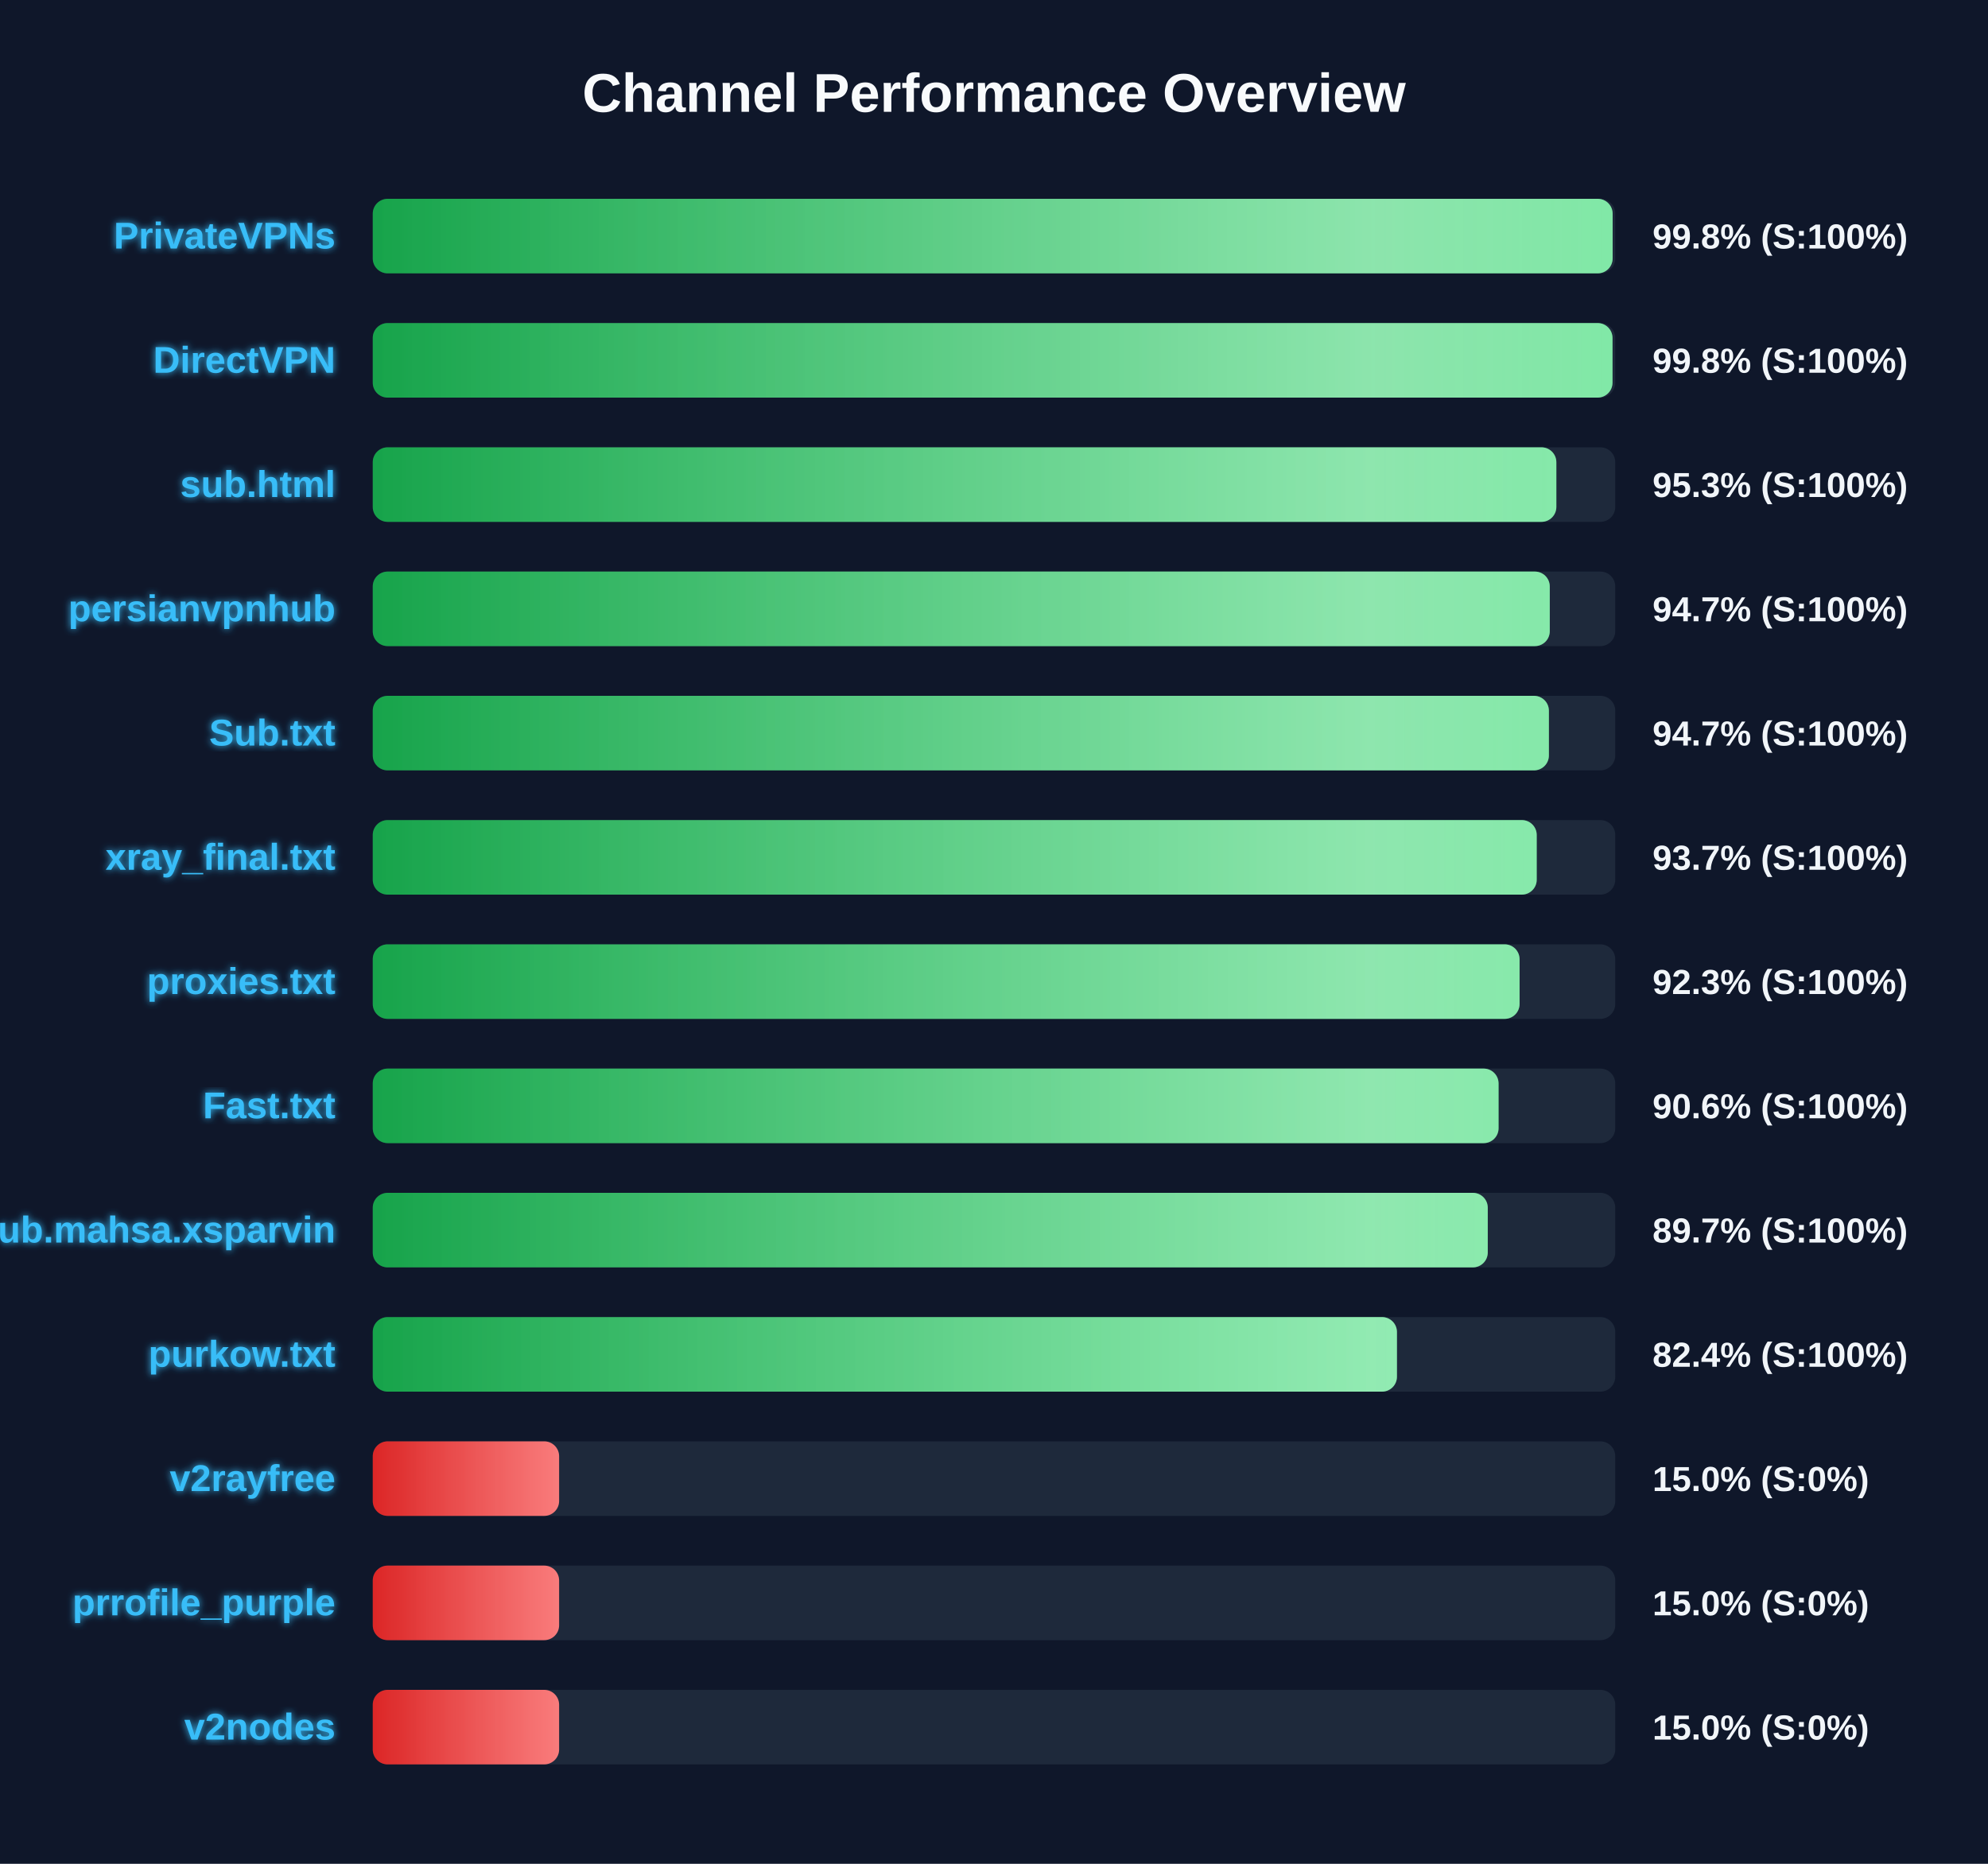
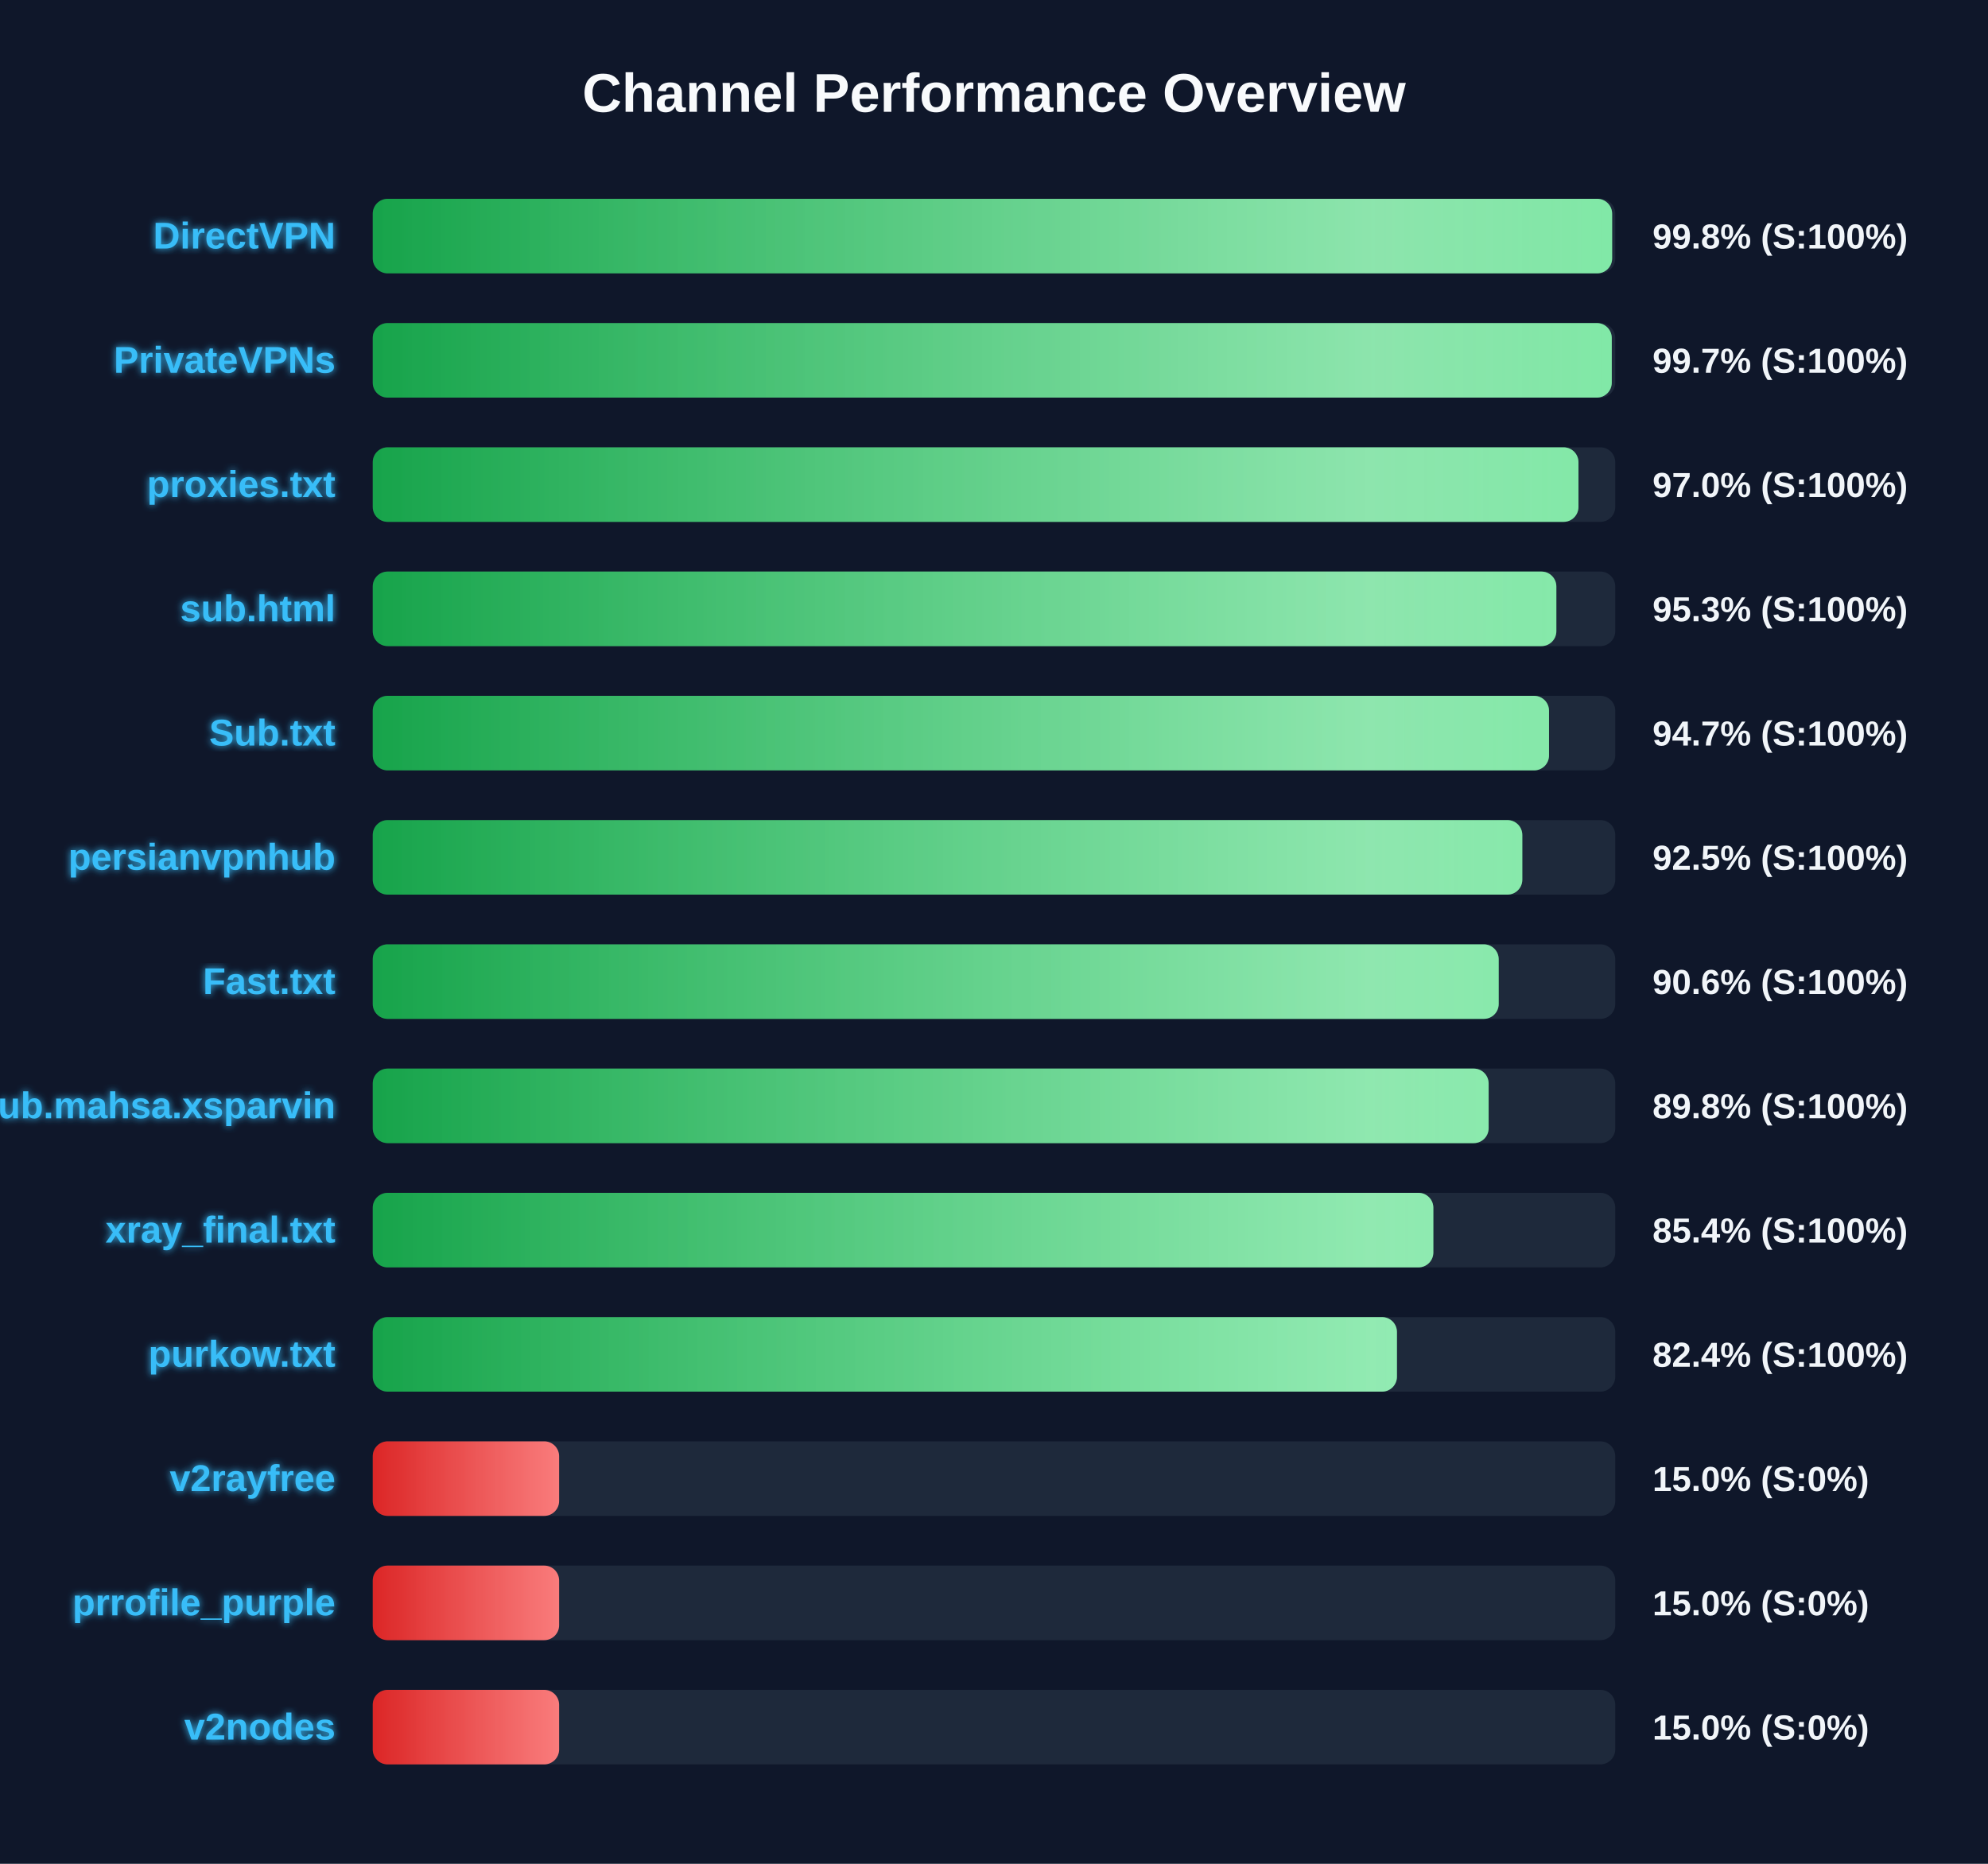
<svg xmlns="http://www.w3.org/2000/svg" width="800" height="750" version="1.1">
  <defs>
    <linearGradient id="grad-green" x1="0%" y1="0%" x2="100%" y2="0%">
      <stop offset="0%" stop-color="#16a34a" />
      <stop offset="100%" stop-color="#4ade80" />
    </linearGradient>
    <linearGradient id="grad-yellow" x1="0%" y1="0%" x2="100%" y2="0%">
      <stop offset="0%" stop-color="#ca8a04" />
      <stop offset="100%" stop-color="#fde047" />
    </linearGradient>
    <linearGradient id="grad-red" x1="0%" y1="0%" x2="100%" y2="0%">
      <stop offset="0%" stop-color="#dc2626" />
      <stop offset="100%" stop-color="#f87171" />
    </linearGradient>
    <linearGradient id="shimmer" x1="0%" y1="0%" x2="100%" y2="0%">
      <stop offset="0%" stop-color="rgba(255,255,255,0)" />
      <stop offset="50%" stop-color="rgba(255,255,255,0.4)" />
      <stop offset="100%" stop-color="rgba(255,255,255,0)" />
    </linearGradient>
    <filter id="glow" x="-20%" y="-20%" width="140%" height="140%">
      <feGaussianBlur stdDeviation="1.5" result="blur" />
      <feComposite in="SourceGraphic" in2="blur" operator="over" />
    </filter>
  </defs>
  <style>
        .bg-rect { fill: #0f172a; }
        .title { font: bold 22px 'Segoe UI', Arial, sans-serif; fill: #f8fafc; }
        .row { font: bold 15px 'Segoe UI', Arial, sans-serif; fill: #38bdf8; filter: url(#glow); }
        .score { font: bold 14px 'Segoe UI', Arial, sans-serif; fill: #f1f5f9; }
        @keyframes shimmer-anim {
            0% { transform: translateX(-100%); }
            100% { transform: translateX(200%); }
        }
        .shimmer-rect {
            animation: shimmer-anim 2.5s infinite linear;
        }
    </style>
  <rect width="100%" height="100%" class="bg-rect" />
  <text x="400" y="45" text-anchor="middle" class="title">Channel Performance Overview</text>
  <rect x="150" y="80" width="500" height="30" fill="#1e293b" rx="6" />
  <clipPath id="clip-0">
-     <rect x="150" y="80" width="498.95" height="30" rx="6" />
+     <rect x="150" y="80" width="498.75" height="30" rx="6" />
  </clipPath>
-   <rect x="150" y="80" width="498.95" height="30" fill="url(#grad-green)" rx="6" />
+   <rect x="150" y="80" width="498.75" height="30" fill="url(#grad-green)" rx="6" />
  <g clip-path="url(#clip-0)">
    <rect x="150" y="80" width="100%" height="30" fill="url(#shimmer)" class="shimmer-rect" />
  </g>
-   <text x="135" y="100" text-anchor="end" class="row">PrivateVPNs</text>
+   <text x="135" y="100" text-anchor="end" class="row">DirectVPN</text>
  <text x="665" y="100" text-anchor="start" class="score">99.8% (S:100%)</text>
  <rect x="150" y="130" width="500" height="30" fill="#1e293b" rx="6" />
  <clipPath id="clip-1">
-     <rect x="150" y="130" width="498.9" height="30" rx="6" />
+     <rect x="150" y="130" width="498.6" height="30" rx="6" />
  </clipPath>
-   <rect x="150" y="130" width="498.9" height="30" fill="url(#grad-green)" rx="6" />
+   <rect x="150" y="130" width="498.6" height="30" fill="url(#grad-green)" rx="6" />
  <g clip-path="url(#clip-1)">
    <rect x="150" y="130" width="100%" height="30" fill="url(#shimmer)" class="shimmer-rect" />
  </g>
-   <text x="135" y="150" text-anchor="end" class="row">DirectVPN</text>
-   <text x="665" y="150" text-anchor="start" class="score">99.8% (S:100%)</text>
+   <text x="135" y="150" text-anchor="end" class="row">PrivateVPNs</text>
+   <text x="665" y="150" text-anchor="start" class="score">99.7% (S:100%)</text>
  <rect x="150" y="180" width="500" height="30" fill="#1e293b" rx="6" />
  <clipPath id="clip-2">
-     <rect x="150" y="180" width="476.3" height="30" rx="6" />
+     <rect x="150" y="180" width="485.2" height="30" rx="6" />
  </clipPath>
-   <rect x="150" y="180" width="476.3" height="30" fill="url(#grad-green)" rx="6" />
+   <rect x="150" y="180" width="485.2" height="30" fill="url(#grad-green)" rx="6" />
  <g clip-path="url(#clip-2)">
    <rect x="150" y="180" width="100%" height="30" fill="url(#shimmer)" class="shimmer-rect" />
  </g>
-   <text x="135" y="200" text-anchor="end" class="row">sub.html</text>
-   <text x="665" y="200" text-anchor="start" class="score">95.3% (S:100%)</text>
+   <text x="135" y="200" text-anchor="end" class="row">proxies.txt</text>
+   <text x="665" y="200" text-anchor="start" class="score">97.0% (S:100%)</text>
  <rect x="150" y="230" width="500" height="30" fill="#1e293b" rx="6" />
  <clipPath id="clip-3">
-     <rect x="150" y="230" width="473.65" height="30" rx="6" />
+     <rect x="150" y="230" width="476.3" height="30" rx="6" />
  </clipPath>
-   <rect x="150" y="230" width="473.65" height="30" fill="url(#grad-green)" rx="6" />
+   <rect x="150" y="230" width="476.3" height="30" fill="url(#grad-green)" rx="6" />
  <g clip-path="url(#clip-3)">
    <rect x="150" y="230" width="100%" height="30" fill="url(#shimmer)" class="shimmer-rect" />
  </g>
-   <text x="135" y="250" text-anchor="end" class="row">persianvpnhub</text>
-   <text x="665" y="250" text-anchor="start" class="score">94.7% (S:100%)</text>
+   <text x="135" y="250" text-anchor="end" class="row">sub.html</text>
+   <text x="665" y="250" text-anchor="start" class="score">95.3% (S:100%)</text>
  <rect x="150" y="280" width="500" height="30" fill="#1e293b" rx="6" />
  <clipPath id="clip-4">
-     <rect x="150" y="280" width="473.3" height="30" rx="6" />
+     <rect x="150" y="280" width="473.35" height="30" rx="6" />
  </clipPath>
-   <rect x="150" y="280" width="473.3" height="30" fill="url(#grad-green)" rx="6" />
+   <rect x="150" y="280" width="473.35" height="30" fill="url(#grad-green)" rx="6" />
  <g clip-path="url(#clip-4)">
    <rect x="150" y="280" width="100%" height="30" fill="url(#shimmer)" class="shimmer-rect" />
  </g>
  <text x="135" y="300" text-anchor="end" class="row">Sub.txt</text>
  <text x="665" y="300" text-anchor="start" class="score">94.7% (S:100%)</text>
  <rect x="150" y="330" width="500" height="30" fill="#1e293b" rx="6" />
  <clipPath id="clip-5">
-     <rect x="150" y="330" width="468.4" height="30" rx="6" />
+     <rect x="150" y="330" width="462.6" height="30" rx="6" />
  </clipPath>
-   <rect x="150" y="330" width="468.4" height="30" fill="url(#grad-green)" rx="6" />
+   <rect x="150" y="330" width="462.6" height="30" fill="url(#grad-green)" rx="6" />
  <g clip-path="url(#clip-5)">
    <rect x="150" y="330" width="100%" height="30" fill="url(#shimmer)" class="shimmer-rect" />
  </g>
-   <text x="135" y="350" text-anchor="end" class="row">xray_final.txt</text>
-   <text x="665" y="350" text-anchor="start" class="score">93.7% (S:100%)</text>
+   <text x="135" y="350" text-anchor="end" class="row">persianvpnhub</text>
+   <text x="665" y="350" text-anchor="start" class="score">92.5% (S:100%)</text>
  <rect x="150" y="380" width="500" height="30" fill="#1e293b" rx="6" />
  <clipPath id="clip-6">
-     <rect x="150" y="380" width="461.5" height="30" rx="6" />
+     <rect x="150" y="380" width="453.1" height="30" rx="6" />
  </clipPath>
-   <rect x="150" y="380" width="461.5" height="30" fill="url(#grad-green)" rx="6" />
+   <rect x="150" y="380" width="453.1" height="30" fill="url(#grad-green)" rx="6" />
  <g clip-path="url(#clip-6)">
    <rect x="150" y="380" width="100%" height="30" fill="url(#shimmer)" class="shimmer-rect" />
  </g>
-   <text x="135" y="400" text-anchor="end" class="row">proxies.txt</text>
-   <text x="665" y="400" text-anchor="start" class="score">92.3% (S:100%)</text>
+   <text x="135" y="400" text-anchor="end" class="row">Fast.txt</text>
+   <text x="665" y="400" text-anchor="start" class="score">90.6% (S:100%)</text>
  <rect x="150" y="430" width="500" height="30" fill="#1e293b" rx="6" />
  <clipPath id="clip-7">
-     <rect x="150" y="430" width="453.05" height="30" rx="6" />
+     <rect x="150" y="430" width="449.05" height="30" rx="6" />
  </clipPath>
-   <rect x="150" y="430" width="453.05" height="30" fill="url(#grad-green)" rx="6" />
+   <rect x="150" y="430" width="449.05" height="30" fill="url(#grad-green)" rx="6" />
  <g clip-path="url(#clip-7)">
    <rect x="150" y="430" width="100%" height="30" fill="url(#shimmer)" class="shimmer-rect" />
  </g>
-   <text x="135" y="450" text-anchor="end" class="row">Fast.txt</text>
-   <text x="665" y="450" text-anchor="start" class="score">90.6% (S:100%)</text>
+   <text x="135" y="450" text-anchor="end" class="row">Sub.mahsa.xsparvin</text>
+   <text x="665" y="450" text-anchor="start" class="score">89.8% (S:100%)</text>
  <rect x="150" y="480" width="500" height="30" fill="#1e293b" rx="6" />
  <clipPath id="clip-8">
-     <rect x="150" y="480" width="448.7" height="30" rx="6" />
+     <rect x="150" y="480" width="426.8" height="30" rx="6" />
  </clipPath>
-   <rect x="150" y="480" width="448.7" height="30" fill="url(#grad-green)" rx="6" />
+   <rect x="150" y="480" width="426.8" height="30" fill="url(#grad-green)" rx="6" />
  <g clip-path="url(#clip-8)">
    <rect x="150" y="480" width="100%" height="30" fill="url(#shimmer)" class="shimmer-rect" />
  </g>
-   <text x="135" y="500" text-anchor="end" class="row">Sub.mahsa.xsparvin</text>
-   <text x="665" y="500" text-anchor="start" class="score">89.7% (S:100%)</text>
+   <text x="135" y="500" text-anchor="end" class="row">xray_final.txt</text>
+   <text x="665" y="500" text-anchor="start" class="score">85.4% (S:100%)</text>
  <rect x="150" y="530" width="500" height="30" fill="#1e293b" rx="6" />
  <clipPath id="clip-9">
    <rect x="150" y="530" width="412.15" height="30" rx="6" />
  </clipPath>
  <rect x="150" y="530" width="412.15" height="30" fill="url(#grad-green)" rx="6" />
  <g clip-path="url(#clip-9)">
    <rect x="150" y="530" width="100%" height="30" fill="url(#shimmer)" class="shimmer-rect" />
  </g>
  <text x="135" y="550" text-anchor="end" class="row">purkow.txt</text>
  <text x="665" y="550" text-anchor="start" class="score">82.4% (S:100%)</text>
  <rect x="150" y="580" width="500" height="30" fill="#1e293b" rx="6" />
  <clipPath id="clip-10">
    <rect x="150" y="580" width="75.0" height="30" rx="6" />
  </clipPath>
  <rect x="150" y="580" width="75.0" height="30" fill="url(#grad-red)" rx="6" />
  <g clip-path="url(#clip-10)">
    <rect x="150" y="580" width="100%" height="30" fill="url(#shimmer)" class="shimmer-rect" />
  </g>
  <text x="135" y="600" text-anchor="end" class="row">v2rayfree</text>
  <text x="665" y="600" text-anchor="start" class="score">15.0% (S:0%)</text>
  <rect x="150" y="630" width="500" height="30" fill="#1e293b" rx="6" />
  <clipPath id="clip-11">
    <rect x="150" y="630" width="75.0" height="30" rx="6" />
  </clipPath>
  <rect x="150" y="630" width="75.0" height="30" fill="url(#grad-red)" rx="6" />
  <g clip-path="url(#clip-11)">
    <rect x="150" y="630" width="100%" height="30" fill="url(#shimmer)" class="shimmer-rect" />
  </g>
  <text x="135" y="650" text-anchor="end" class="row">prrofile_purple</text>
  <text x="665" y="650" text-anchor="start" class="score">15.0% (S:0%)</text>
  <rect x="150" y="680" width="500" height="30" fill="#1e293b" rx="6" />
  <clipPath id="clip-12">
    <rect x="150" y="680" width="75.0" height="30" rx="6" />
  </clipPath>
  <rect x="150" y="680" width="75.0" height="30" fill="url(#grad-red)" rx="6" />
  <g clip-path="url(#clip-12)">
    <rect x="150" y="680" width="100%" height="30" fill="url(#shimmer)" class="shimmer-rect" />
  </g>
  <text x="135" y="700" text-anchor="end" class="row">v2nodes</text>
  <text x="665" y="700" text-anchor="start" class="score">15.0% (S:0%)</text>
</svg>
